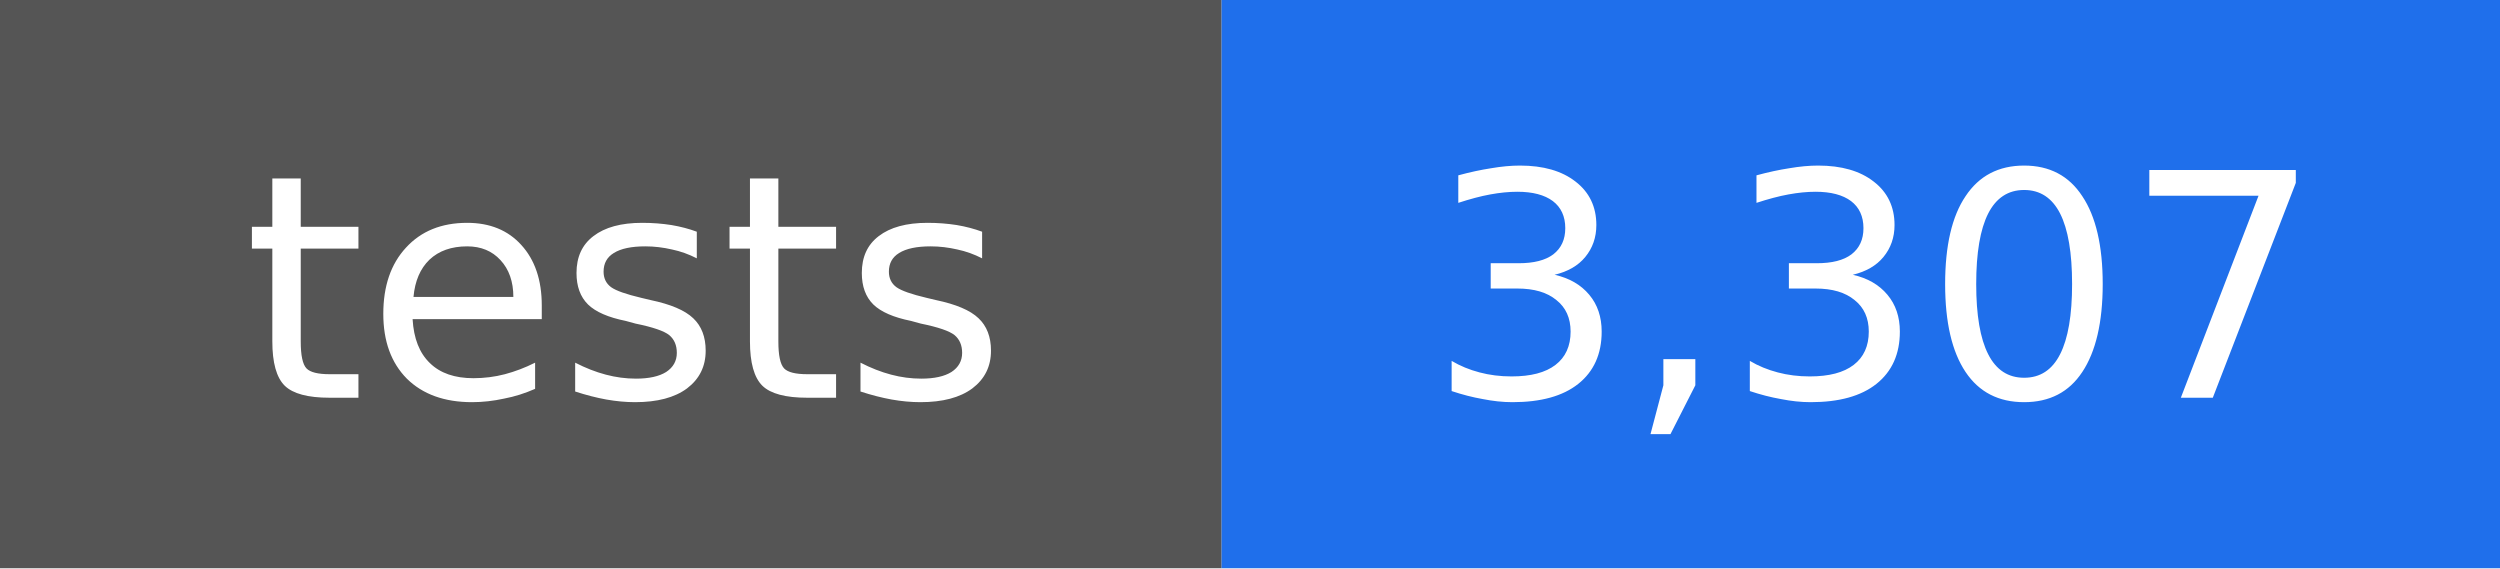
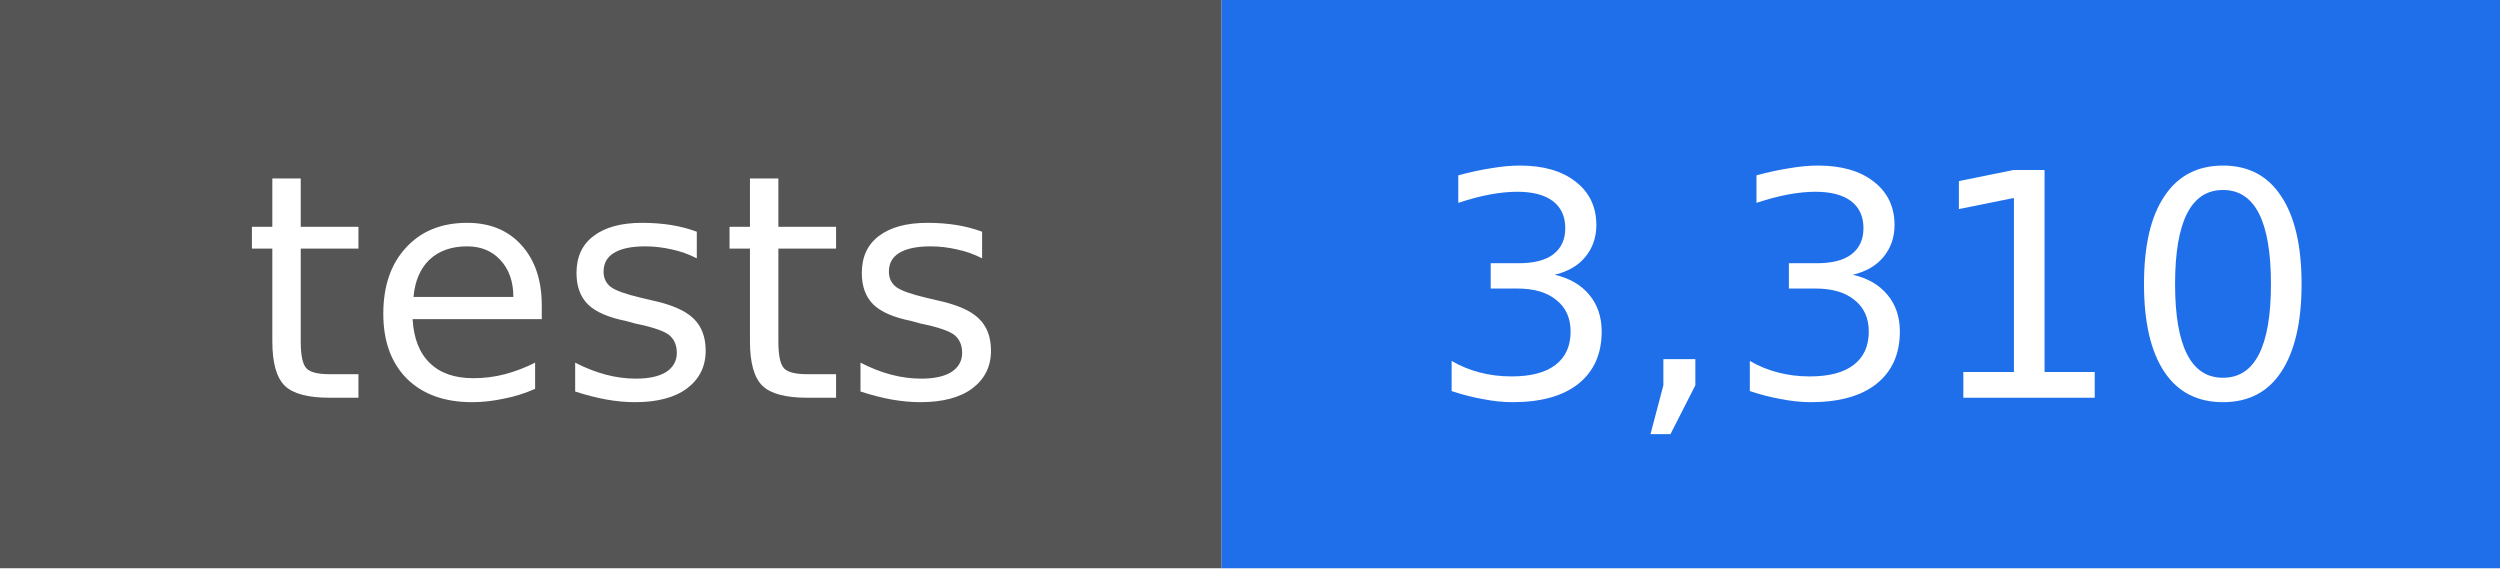
- <svg xmlns="http://www.w3.org/2000/svg" width="88" height="20" viewBox="0 0 88 20" role="img" aria-label="tests: 3,307">
+ <svg xmlns="http://www.w3.org/2000/svg" width="88" height="20" viewBox="0 0 88 20" role="img" aria-label="tests: 3,310">
  <rect width="43" height="20" fill="#555555" />
  <rect x="43" width="45" height="20" fill="#1f6feb" />
  <g fill="#ffffff" text-anchor="middle" font-family="DejaVu Sans, Verdana, sans-serif" font-size="11">
    <text x="22" y="14">tests</text>
-     <text x="66" y="14">3,307</text>
+     <text x="66" y="14">3,310</text>
  </g>
</svg>
